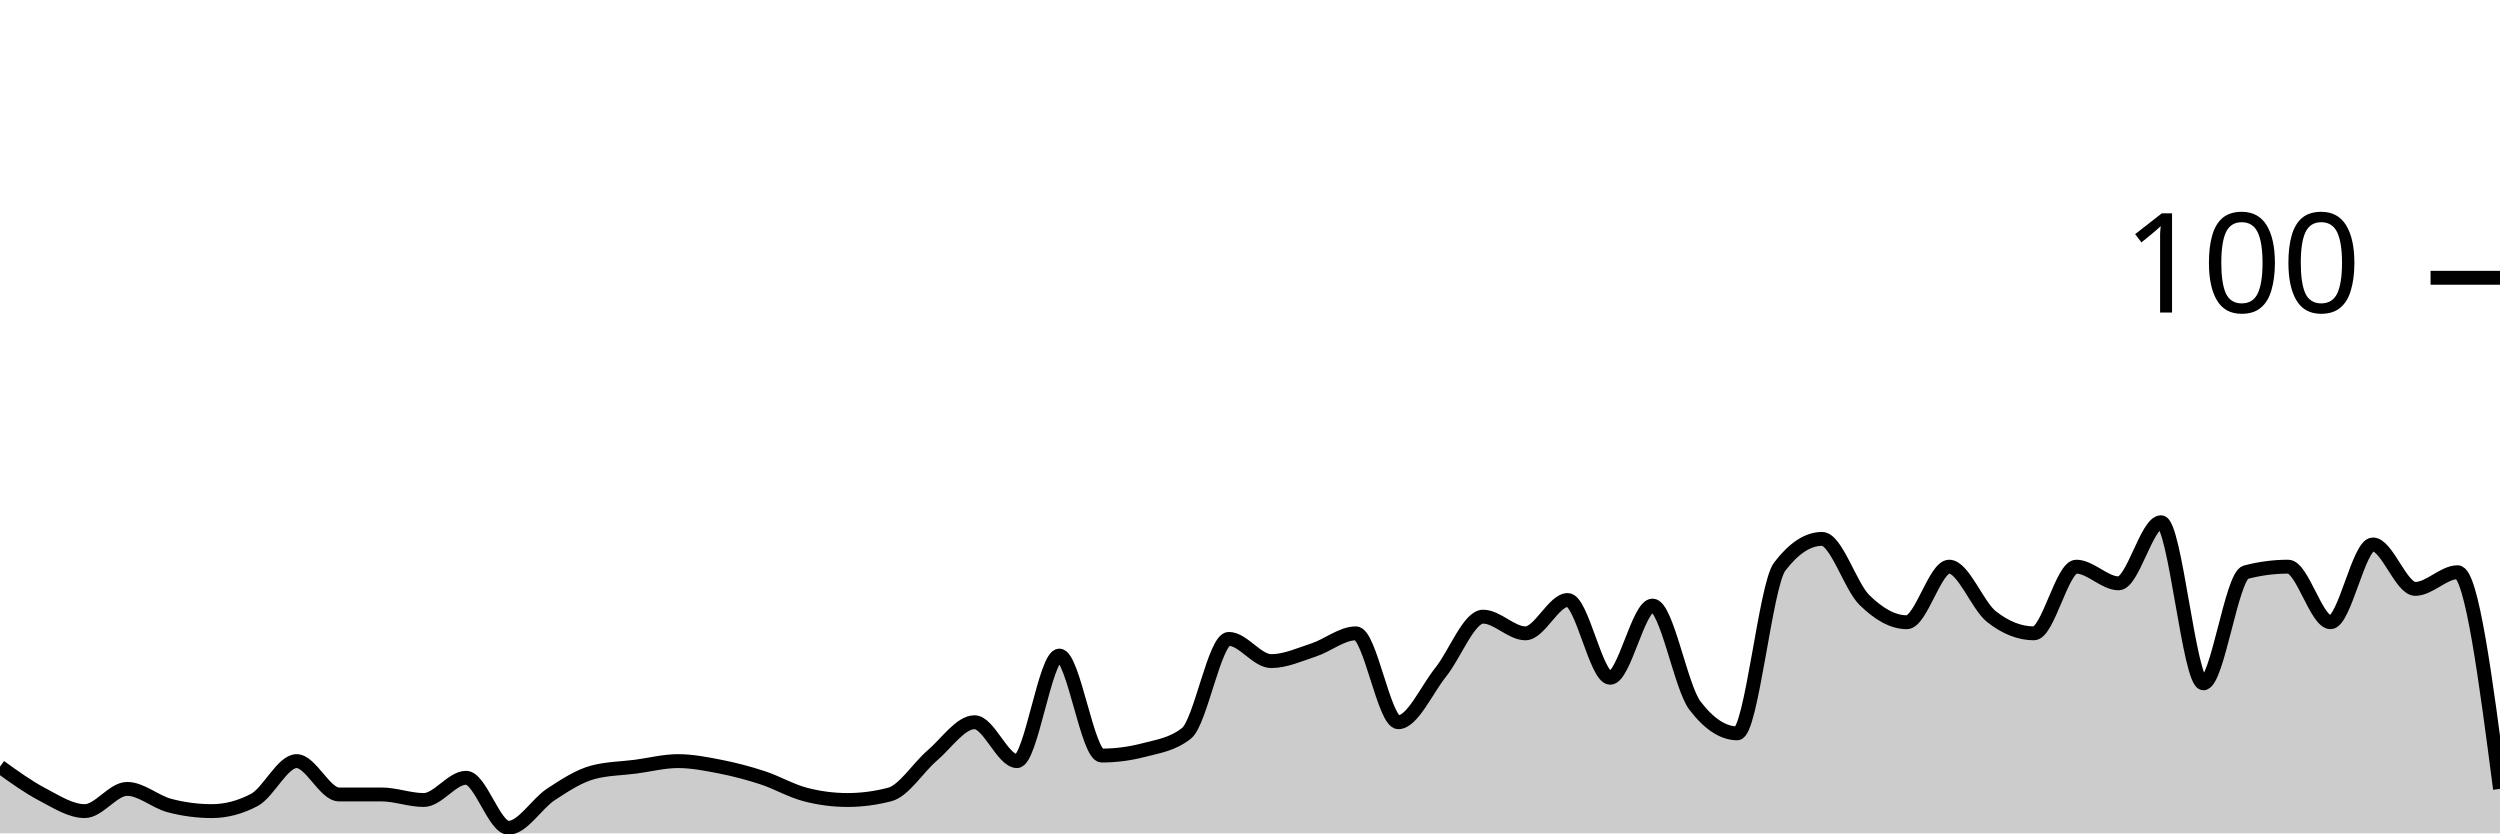
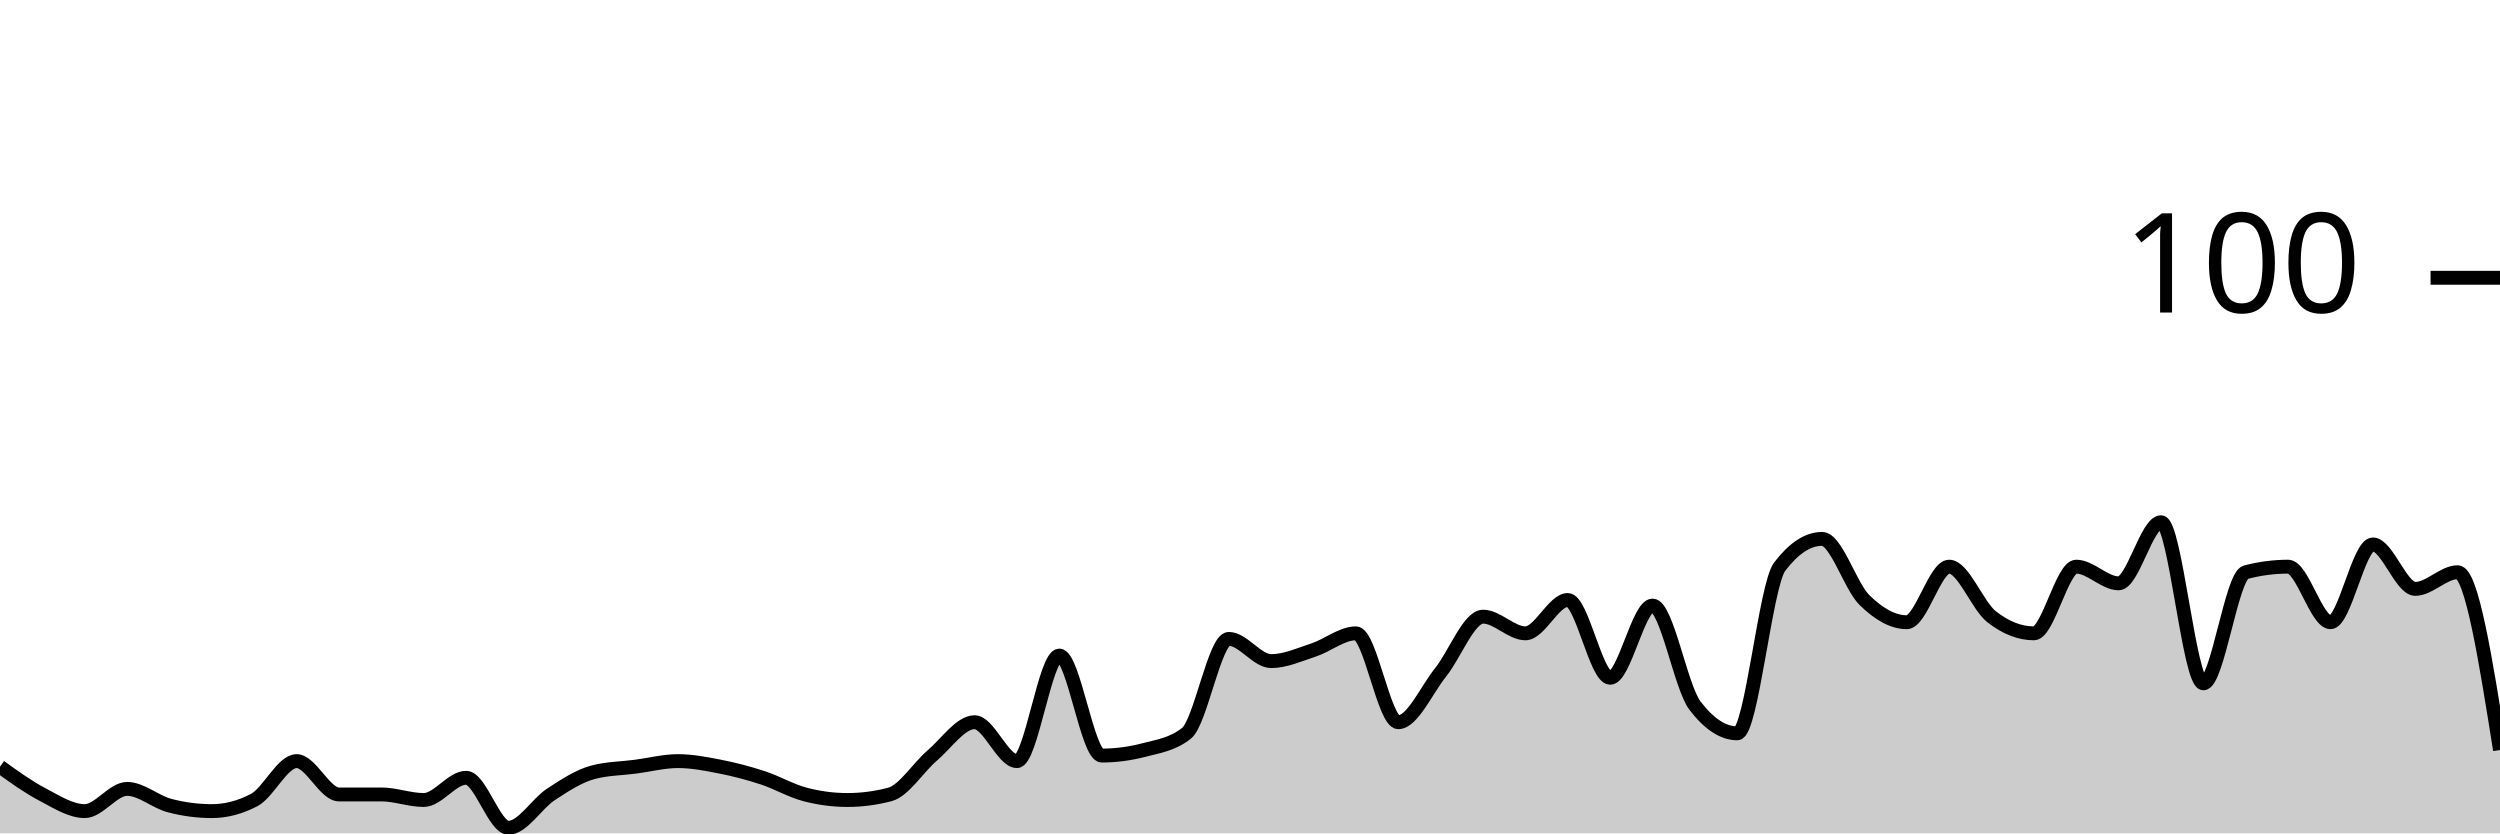
<svg xmlns="http://www.w3.org/2000/svg" viewBox="0 0 180 60">
  <g transform="translate(0,20)">
-     <path class="area" fill="rgba(0, 0, 0, 0.2)" d="M0,35.2C1.017,35.933,2.034,36.667,3.051,37.2C4.068,37.733,5.085,38.4,6.102,38.4C7.119,38.4,8.136,36.8,9.153,36.8C10.169,36.8,11.186,37.733,12.203,38C13.22,38.267,14.237,38.4,15.254,38.4C16.271,38.4,17.288,38.133,18.305,37.6C19.322,37.067,20.339,34.8,21.356,34.8C22.373,34.8,23.39,37.2,24.407,37.2C25.424,37.2,26.441,37.2,27.458,37.2C28.475,37.2,29.492,37.6,30.508,37.6C31.525,37.6,32.542,36,33.559,36C34.576,36,35.593,39.6,36.61,39.6C37.627,39.6,38.644,37.867,39.661,37.2C40.678,36.533,41.695,35.867,42.712,35.6C43.729,35.333,44.746,35.333,45.763,35.2C46.78,35.067,47.797,34.8,48.814,34.8C49.831,34.8,50.847,35,51.864,35.2C52.881,35.4,53.898,35.667,54.915,36C55.932,36.333,56.949,36.933,57.966,37.2C58.983,37.467,60,37.6,61.017,37.6C62.034,37.6,63.051,37.467,64.068,37.2C65.085,36.933,66.102,35.267,67.119,34.4C68.136,33.533,69.153,32,70.169,32C71.186,32,72.203,34.8,73.22,34.8C74.237,34.8,75.254,27.2,76.271,27.2C77.288,27.2,78.305,34.4,79.322,34.4C80.339,34.4,81.356,34.267,82.373,34C83.39,33.733,84.407,33.6,85.424,32.8C86.441,32,87.458,26,88.475,26C89.492,26,90.508,27.6,91.525,27.6C92.542,27.6,93.559,27.133,94.576,26.8C95.593,26.467,96.61,25.6,97.627,25.6C98.644,25.6,99.661,32,100.678,32C101.695,32,102.712,29.667,103.729,28.4C104.746,27.133,105.763,24.4,106.78,24.4C107.797,24.4,108.814,25.6,109.831,25.6C110.847,25.6,111.864,23.2,112.881,23.2C113.898,23.2,114.915,28.8,115.932,28.8C116.949,28.8,117.966,23.6,118.983,23.6C120,23.6,121.017,29.467,122.034,30.8C123.051,32.133,124.068,32.8,125.085,32.8C126.102,32.8,127.119,22.133,128.136,20.8C129.153,19.467,130.169,18.8,131.186,18.8C132.203,18.8,133.22,22.2,134.237,23.2C135.254,24.2,136.271,24.8,137.288,24.8C138.305,24.8,139.322,20.8,140.339,20.8C141.356,20.8,142.373,23.6,143.39,24.4C144.407,25.2,145.424,25.6,146.441,25.6C147.458,25.6,148.475,20.8,149.492,20.8C150.508,20.8,151.525,22,152.542,22C153.559,22,154.576,17.6,155.593,17.6C156.61,17.6,157.627,29.2,158.644,29.2C159.661,29.2,160.678,21.467,161.695,21.2C162.712,20.933,163.729,20.8,164.746,20.8C165.763,20.8,166.78,24.8,167.797,24.8C168.814,24.8,169.831,19.2,170.847,19.2C171.864,19.2,172.881,22.4,173.898,22.4C174.915,22.4,175.932,21.2,176.949,21.2C177.966,21.2,178.983,29,180,36.8L180,40C178.983,40,177.966,40,176.949,40C175.932,40,174.915,40,173.898,40C172.881,40,171.864,40,170.847,40C169.831,40,168.814,40,167.797,40C166.78,40,165.763,40,164.746,40C163.729,40,162.712,40,161.695,40C160.678,40,159.661,40,158.644,40C157.627,40,156.61,40,155.593,40C154.576,40,153.559,40,152.542,40C151.525,40,150.508,40,149.492,40C148.475,40,147.458,40,146.441,40C145.424,40,144.407,40,143.39,40C142.373,40,141.356,40,140.339,40C139.322,40,138.305,40,137.288,40C136.271,40,135.254,40,134.237,40C133.22,40,132.203,40,131.186,40C130.169,40,129.153,40,128.136,40C127.119,40,126.102,40,125.085,40C124.068,40,123.051,40,122.034,40C121.017,40,120,40,118.983,40C117.966,40,116.949,40,115.932,40C114.915,40,113.898,40,112.881,40C111.864,40,110.847,40,109.831,40C108.814,40,107.797,40,106.78,40C105.763,40,104.746,40,103.729,40C102.712,40,101.695,40,100.678,40C99.661,40,98.644,40,97.627,40C96.61,40,95.593,40,94.576,40C93.559,40,92.542,40,91.525,40C90.508,40,89.492,40,88.475,40C87.458,40,86.441,40,85.424,40C84.407,40,83.39,40,82.373,40C81.356,40,80.339,40,79.322,40C78.305,40,77.288,40,76.271,40C75.254,40,74.237,40,73.22,40C72.203,40,71.186,40,70.169,40C69.153,40,68.136,40,67.119,40C66.102,40,65.085,40,64.068,40C63.051,40,62.034,40,61.017,40C60,40,58.983,40,57.966,40C56.949,40,55.932,40,54.915,40C53.898,40,52.881,40,51.864,40C50.847,40,49.831,40,48.814,40C47.797,40,46.78,40,45.763,40C44.746,40,43.729,40,42.712,40C41.695,40,40.678,40,39.661,40C38.644,40,37.627,40,36.61,40C35.593,40,34.576,40,33.559,40C32.542,40,31.525,40,30.508,40C29.492,40,28.475,40,27.458,40C26.441,40,25.424,40,24.407,40C23.39,40,22.373,40,21.356,40C20.339,40,19.322,40,18.305,40C17.288,40,16.271,40,15.254,40C14.237,40,13.22,40,12.203,40C11.186,40,10.169,40,9.153,40C8.136,40,7.119,40,6.102,40C5.085,40,4.068,40,3.051,40C2.034,40,1.017,40,0,40Z" />
-     <path class="line" stroke="black" fill="none" d="M0,35.2C1.017,35.933,2.034,36.667,3.051,37.2C4.068,37.733,5.085,38.4,6.102,38.4C7.119,38.4,8.136,36.8,9.153,36.8C10.169,36.8,11.186,37.733,12.203,38C13.22,38.267,14.237,38.4,15.254,38.4C16.271,38.4,17.288,38.133,18.305,37.6C19.322,37.067,20.339,34.8,21.356,34.8C22.373,34.8,23.39,37.2,24.407,37.2C25.424,37.2,26.441,37.2,27.458,37.2C28.475,37.2,29.492,37.6,30.508,37.6C31.525,37.6,32.542,36,33.559,36C34.576,36,35.593,39.6,36.61,39.6C37.627,39.6,38.644,37.867,39.661,37.2C40.678,36.533,41.695,35.867,42.712,35.6C43.729,35.333,44.746,35.333,45.763,35.2C46.78,35.067,47.797,34.8,48.814,34.8C49.831,34.8,50.847,35,51.864,35.2C52.881,35.4,53.898,35.667,54.915,36C55.932,36.333,56.949,36.933,57.966,37.2C58.983,37.467,60,37.6,61.017,37.6C62.034,37.6,63.051,37.467,64.068,37.2C65.085,36.933,66.102,35.267,67.119,34.4C68.136,33.533,69.153,32,70.169,32C71.186,32,72.203,34.8,73.22,34.8C74.237,34.8,75.254,27.2,76.271,27.2C77.288,27.2,78.305,34.4,79.322,34.4C80.339,34.4,81.356,34.267,82.373,34C83.39,33.733,84.407,33.6,85.424,32.8C86.441,32,87.458,26,88.475,26C89.492,26,90.508,27.6,91.525,27.6C92.542,27.6,93.559,27.133,94.576,26.8C95.593,26.467,96.61,25.6,97.627,25.6C98.644,25.6,99.661,32,100.678,32C101.695,32,102.712,29.667,103.729,28.4C104.746,27.133,105.763,24.4,106.78,24.4C107.797,24.4,108.814,25.6,109.831,25.6C110.847,25.6,111.864,23.2,112.881,23.2C113.898,23.2,114.915,28.8,115.932,28.8C116.949,28.8,117.966,23.6,118.983,23.6C120,23.6,121.017,29.467,122.034,30.8C123.051,32.133,124.068,32.8,125.085,32.8C126.102,32.8,127.119,22.133,128.136,20.8C129.153,19.467,130.169,18.8,131.186,18.8C132.203,18.8,133.22,22.2,134.237,23.2C135.254,24.2,136.271,24.8,137.288,24.8C138.305,24.8,139.322,20.8,140.339,20.8C141.356,20.8,142.373,23.6,143.39,24.4C144.407,25.2,145.424,25.6,146.441,25.6C147.458,25.6,148.475,20.8,149.492,20.8C150.508,20.8,151.525,22,152.542,22C153.559,22,154.576,17.6,155.593,17.6C156.61,17.6,157.627,29.2,158.644,29.2C159.661,29.2,160.678,21.467,161.695,21.2C162.712,20.933,163.729,20.8,164.746,20.8C165.763,20.8,166.78,24.8,167.797,24.8C168.814,24.8,169.831,19.2,170.847,19.2C171.864,19.2,172.881,22.4,173.898,22.4C174.915,22.4,175.932,21.2,176.949,21.2C177.966,21.2,178.983,29,180,36.8" />
+     <path class="area" fill="rgba(0, 0, 0, 0.2)" d="M0,35.2C1.017,35.933,2.034,36.667,3.051,37.2C4.068,37.733,5.085,38.4,6.102,38.4C7.119,38.4,8.136,36.8,9.153,36.8C10.169,36.8,11.186,37.733,12.203,38C13.22,38.267,14.237,38.4,15.254,38.4C16.271,38.4,17.288,38.133,18.305,37.6C19.322,37.067,20.339,34.8,21.356,34.8C22.373,34.8,23.39,37.2,24.407,37.2C25.424,37.2,26.441,37.2,27.458,37.2C28.475,37.2,29.492,37.6,30.508,37.6C31.525,37.6,32.542,36,33.559,36C34.576,36,35.593,39.6,36.61,39.6C37.627,39.6,38.644,37.867,39.661,37.2C40.678,36.533,41.695,35.867,42.712,35.6C43.729,35.333,44.746,35.333,45.763,35.2C46.78,35.067,47.797,34.8,48.814,34.8C49.831,34.8,50.847,35,51.864,35.2C52.881,35.4,53.898,35.667,54.915,36C55.932,36.333,56.949,36.933,57.966,37.2C58.983,37.467,60,37.6,61.017,37.6C62.034,37.6,63.051,37.467,64.068,37.2C65.085,36.933,66.102,35.267,67.119,34.4C68.136,33.533,69.153,32,70.169,32C71.186,32,72.203,34.8,73.22,34.8C74.237,34.8,75.254,27.2,76.271,27.2C77.288,27.2,78.305,34.4,79.322,34.4C80.339,34.4,81.356,34.267,82.373,34C83.39,33.733,84.407,33.6,85.424,32.8C86.441,32,87.458,26,88.475,26C89.492,26,90.508,27.6,91.525,27.6C92.542,27.6,93.559,27.133,94.576,26.8C95.593,26.467,96.61,25.6,97.627,25.6C98.644,25.6,99.661,32,100.678,32C101.695,32,102.712,29.667,103.729,28.4C104.746,27.133,105.763,24.4,106.78,24.4C107.797,24.4,108.814,25.6,109.831,25.6C110.847,25.6,111.864,23.2,112.881,23.2C113.898,23.2,114.915,28.8,115.932,28.8C116.949,28.8,117.966,23.6,118.983,23.6C120,23.6,121.017,29.467,122.034,30.8C123.051,32.133,124.068,32.8,125.085,32.8C126.102,32.8,127.119,22.133,128.136,20.8C129.153,19.467,130.169,18.8,131.186,18.8C132.203,18.8,133.22,22.2,134.237,23.2C135.254,24.2,136.271,24.8,137.288,24.8C138.305,24.8,139.322,20.8,140.339,20.8C141.356,20.8,142.373,23.6,143.39,24.4C144.407,25.2,145.424,25.6,146.441,25.6C147.458,25.6,148.475,20.8,149.492,20.8C150.508,20.8,151.525,22,152.542,22C153.559,22,154.576,17.6,155.593,17.6C156.61,17.6,157.627,29.2,158.644,29.2C159.661,29.2,160.678,21.467,161.695,21.2C162.712,20.933,163.729,20.8,164.746,20.8C165.763,20.8,166.78,24.8,167.797,24.8C168.814,24.8,169.831,19.2,170.847,19.2C171.864,19.2,172.881,22.4,173.898,22.4C174.915,22.4,175.932,21.2,176.949,21.2C177.966,21.2,178.983,27.6,180,34L180,40C178.983,40,177.966,40,176.949,40C175.932,40,174.915,40,173.898,40C172.881,40,171.864,40,170.847,40C169.831,40,168.814,40,167.797,40C166.78,40,165.763,40,164.746,40C163.729,40,162.712,40,161.695,40C160.678,40,159.661,40,158.644,40C157.627,40,156.61,40,155.593,40C154.576,40,153.559,40,152.542,40C151.525,40,150.508,40,149.492,40C148.475,40,147.458,40,146.441,40C145.424,40,144.407,40,143.39,40C142.373,40,141.356,40,140.339,40C139.322,40,138.305,40,137.288,40C136.271,40,135.254,40,134.237,40C133.22,40,132.203,40,131.186,40C130.169,40,129.153,40,128.136,40C127.119,40,126.102,40,125.085,40C124.068,40,123.051,40,122.034,40C121.017,40,120,40,118.983,40C117.966,40,116.949,40,115.932,40C114.915,40,113.898,40,112.881,40C111.864,40,110.847,40,109.831,40C108.814,40,107.797,40,106.78,40C105.763,40,104.746,40,103.729,40C102.712,40,101.695,40,100.678,40C99.661,40,98.644,40,97.627,40C96.61,40,95.593,40,94.576,40C93.559,40,92.542,40,91.525,40C90.508,40,89.492,40,88.475,40C87.458,40,86.441,40,85.424,40C84.407,40,83.39,40,82.373,40C81.356,40,80.339,40,79.322,40C78.305,40,77.288,40,76.271,40C75.254,40,74.237,40,73.22,40C72.203,40,71.186,40,70.169,40C69.153,40,68.136,40,67.119,40C66.102,40,65.085,40,64.068,40C63.051,40,62.034,40,61.017,40C60,40,58.983,40,57.966,40C56.949,40,55.932,40,54.915,40C53.898,40,52.881,40,51.864,40C50.847,40,49.831,40,48.814,40C47.797,40,46.78,40,45.763,40C44.746,40,43.729,40,42.712,40C41.695,40,40.678,40,39.661,40C38.644,40,37.627,40,36.61,40C35.593,40,34.576,40,33.559,40C32.542,40,31.525,40,30.508,40C29.492,40,28.475,40,27.458,40C26.441,40,25.424,40,24.407,40C23.39,40,22.373,40,21.356,40C20.339,40,19.322,40,18.305,40C17.288,40,16.271,40,15.254,40C14.237,40,13.22,40,12.203,40C11.186,40,10.169,40,9.153,40C8.136,40,7.119,40,6.102,40C5.085,40,4.068,40,3.051,40C2.034,40,1.017,40,0,40Z" />
+     <path class="line" stroke="black" fill="none" d="M0,35.2C1.017,35.933,2.034,36.667,3.051,37.2C4.068,37.733,5.085,38.4,6.102,38.4C7.119,38.4,8.136,36.8,9.153,36.8C10.169,36.8,11.186,37.733,12.203,38C13.22,38.267,14.237,38.4,15.254,38.4C16.271,38.4,17.288,38.133,18.305,37.6C19.322,37.067,20.339,34.8,21.356,34.8C22.373,34.8,23.39,37.2,24.407,37.2C25.424,37.2,26.441,37.2,27.458,37.2C28.475,37.2,29.492,37.6,30.508,37.6C31.525,37.6,32.542,36,33.559,36C34.576,36,35.593,39.6,36.61,39.6C37.627,39.6,38.644,37.867,39.661,37.2C40.678,36.533,41.695,35.867,42.712,35.6C43.729,35.333,44.746,35.333,45.763,35.2C46.78,35.067,47.797,34.8,48.814,34.8C49.831,34.8,50.847,35,51.864,35.2C52.881,35.4,53.898,35.667,54.915,36C55.932,36.333,56.949,36.933,57.966,37.2C58.983,37.467,60,37.6,61.017,37.6C62.034,37.6,63.051,37.467,64.068,37.2C65.085,36.933,66.102,35.267,67.119,34.4C68.136,33.533,69.153,32,70.169,32C71.186,32,72.203,34.8,73.22,34.8C74.237,34.8,75.254,27.2,76.271,27.2C77.288,27.2,78.305,34.4,79.322,34.4C80.339,34.4,81.356,34.267,82.373,34C83.39,33.733,84.407,33.6,85.424,32.8C86.441,32,87.458,26,88.475,26C89.492,26,90.508,27.6,91.525,27.6C92.542,27.6,93.559,27.133,94.576,26.8C95.593,26.467,96.61,25.6,97.627,25.6C98.644,25.6,99.661,32,100.678,32C101.695,32,102.712,29.667,103.729,28.4C104.746,27.133,105.763,24.4,106.78,24.4C107.797,24.4,108.814,25.6,109.831,25.6C110.847,25.6,111.864,23.2,112.881,23.2C113.898,23.2,114.915,28.8,115.932,28.8C116.949,28.8,117.966,23.6,118.983,23.6C120,23.6,121.017,29.467,122.034,30.8C123.051,32.133,124.068,32.8,125.085,32.8C126.102,32.8,127.119,22.133,128.136,20.8C129.153,19.467,130.169,18.8,131.186,18.8C132.203,18.8,133.22,22.2,134.237,23.2C135.254,24.2,136.271,24.8,137.288,24.8C138.305,24.8,139.322,20.8,140.339,20.8C141.356,20.8,142.373,23.6,143.39,24.4C144.407,25.2,145.424,25.6,146.441,25.6C147.458,25.6,148.475,20.8,149.492,20.8C150.508,20.8,151.525,22,152.542,22C153.559,22,154.576,17.6,155.593,17.6C156.61,17.6,157.627,29.2,158.644,29.2C159.661,29.2,160.678,21.467,161.695,21.2C162.712,20.933,163.729,20.8,164.746,20.8C165.763,20.8,166.78,24.8,167.797,24.8C168.814,24.8,169.831,19.2,170.847,19.2C171.864,19.2,172.881,22.4,173.898,22.4C174.915,22.4,175.932,21.2,176.949,21.2C177.966,21.2,178.983,27.6,180,34" />
    <path class="axis-ceiling" stroke-width="1" stroke="black" fill="none" d="M175,0L180,0" />
    <text class="axis-ceiling-label" font-family="sans-serif" text-anchor="end" font-size="10px" x="170" y="2.5">100</text>
  </g>
</svg>
